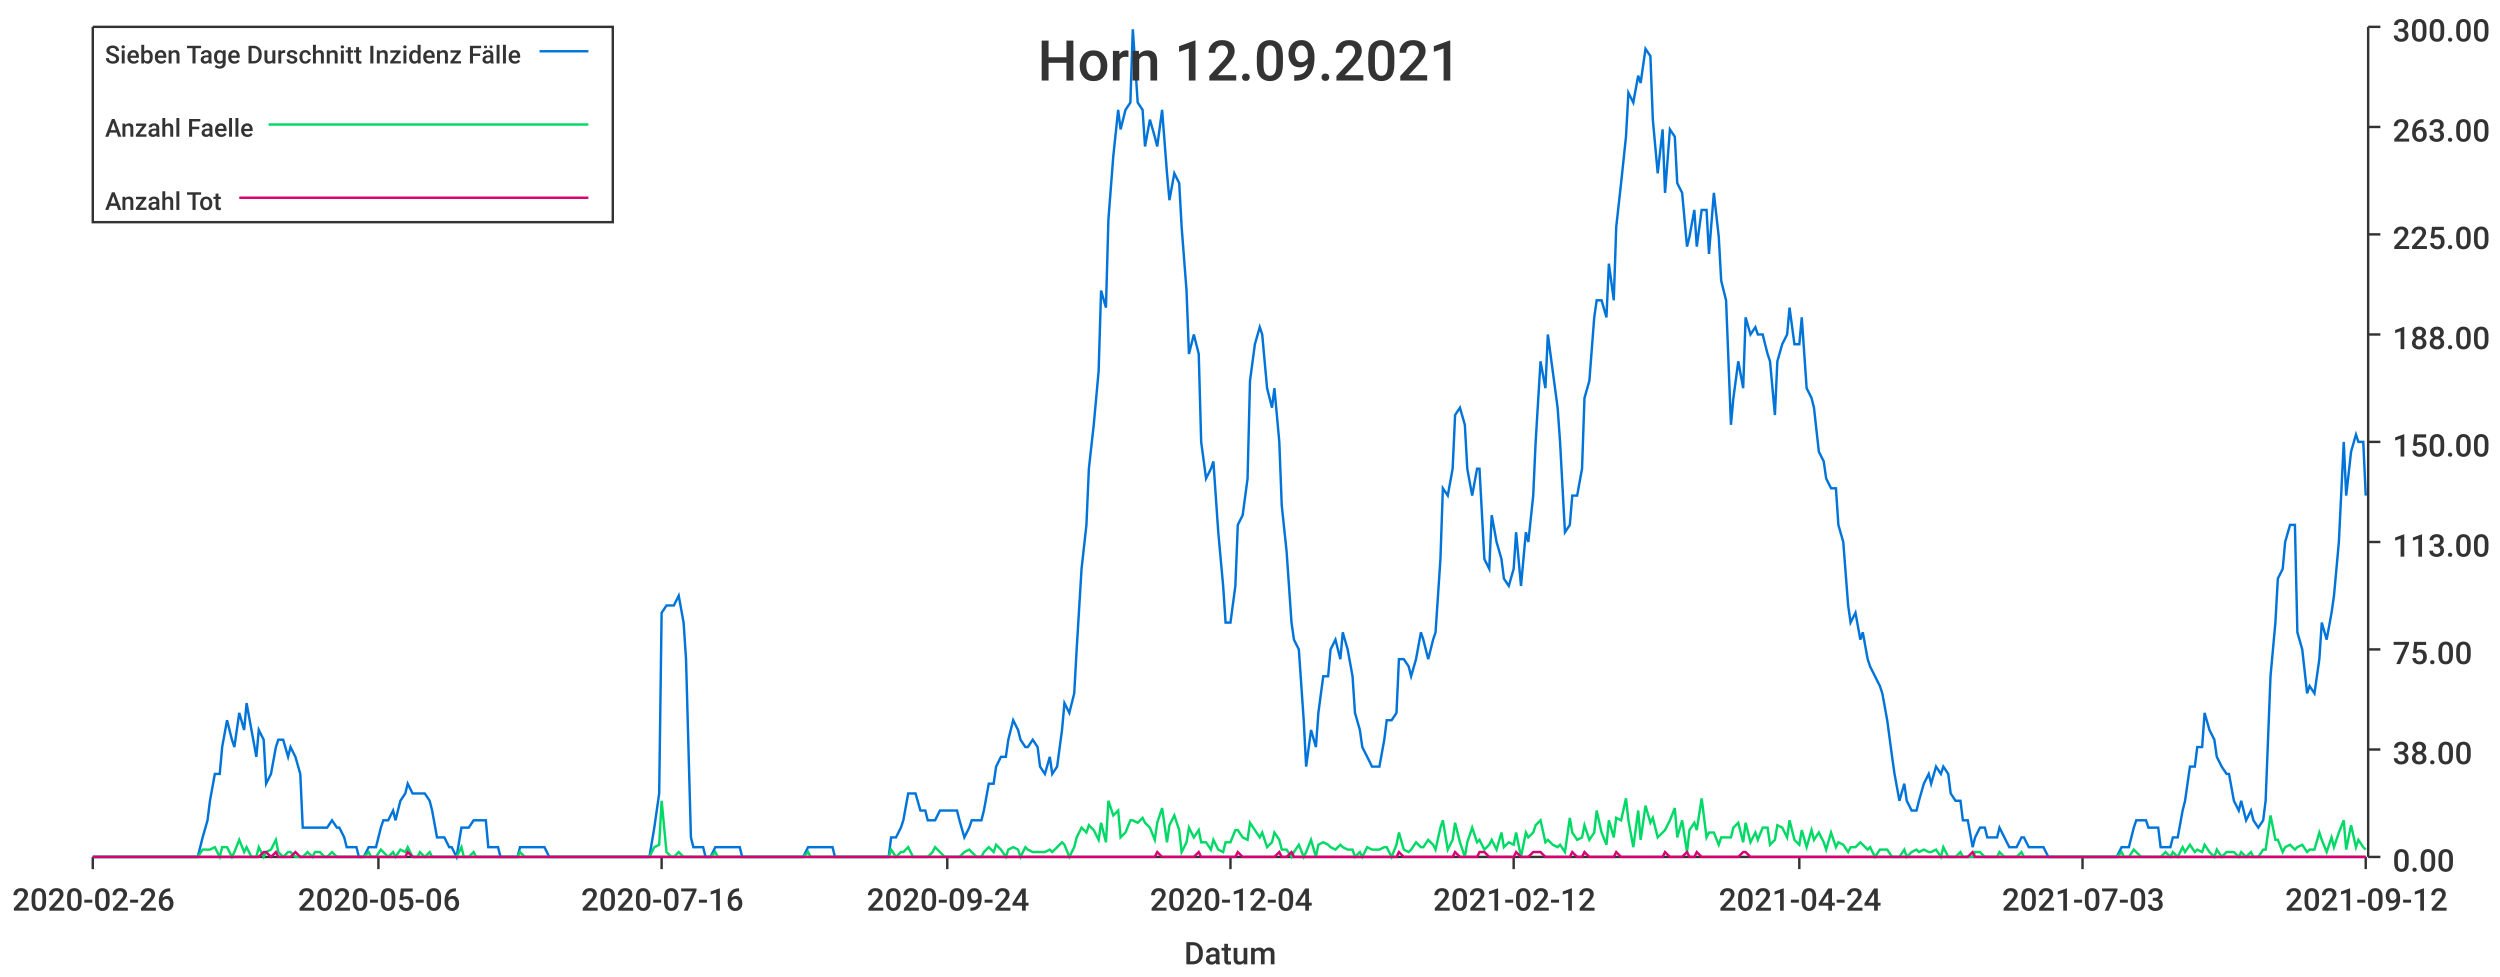
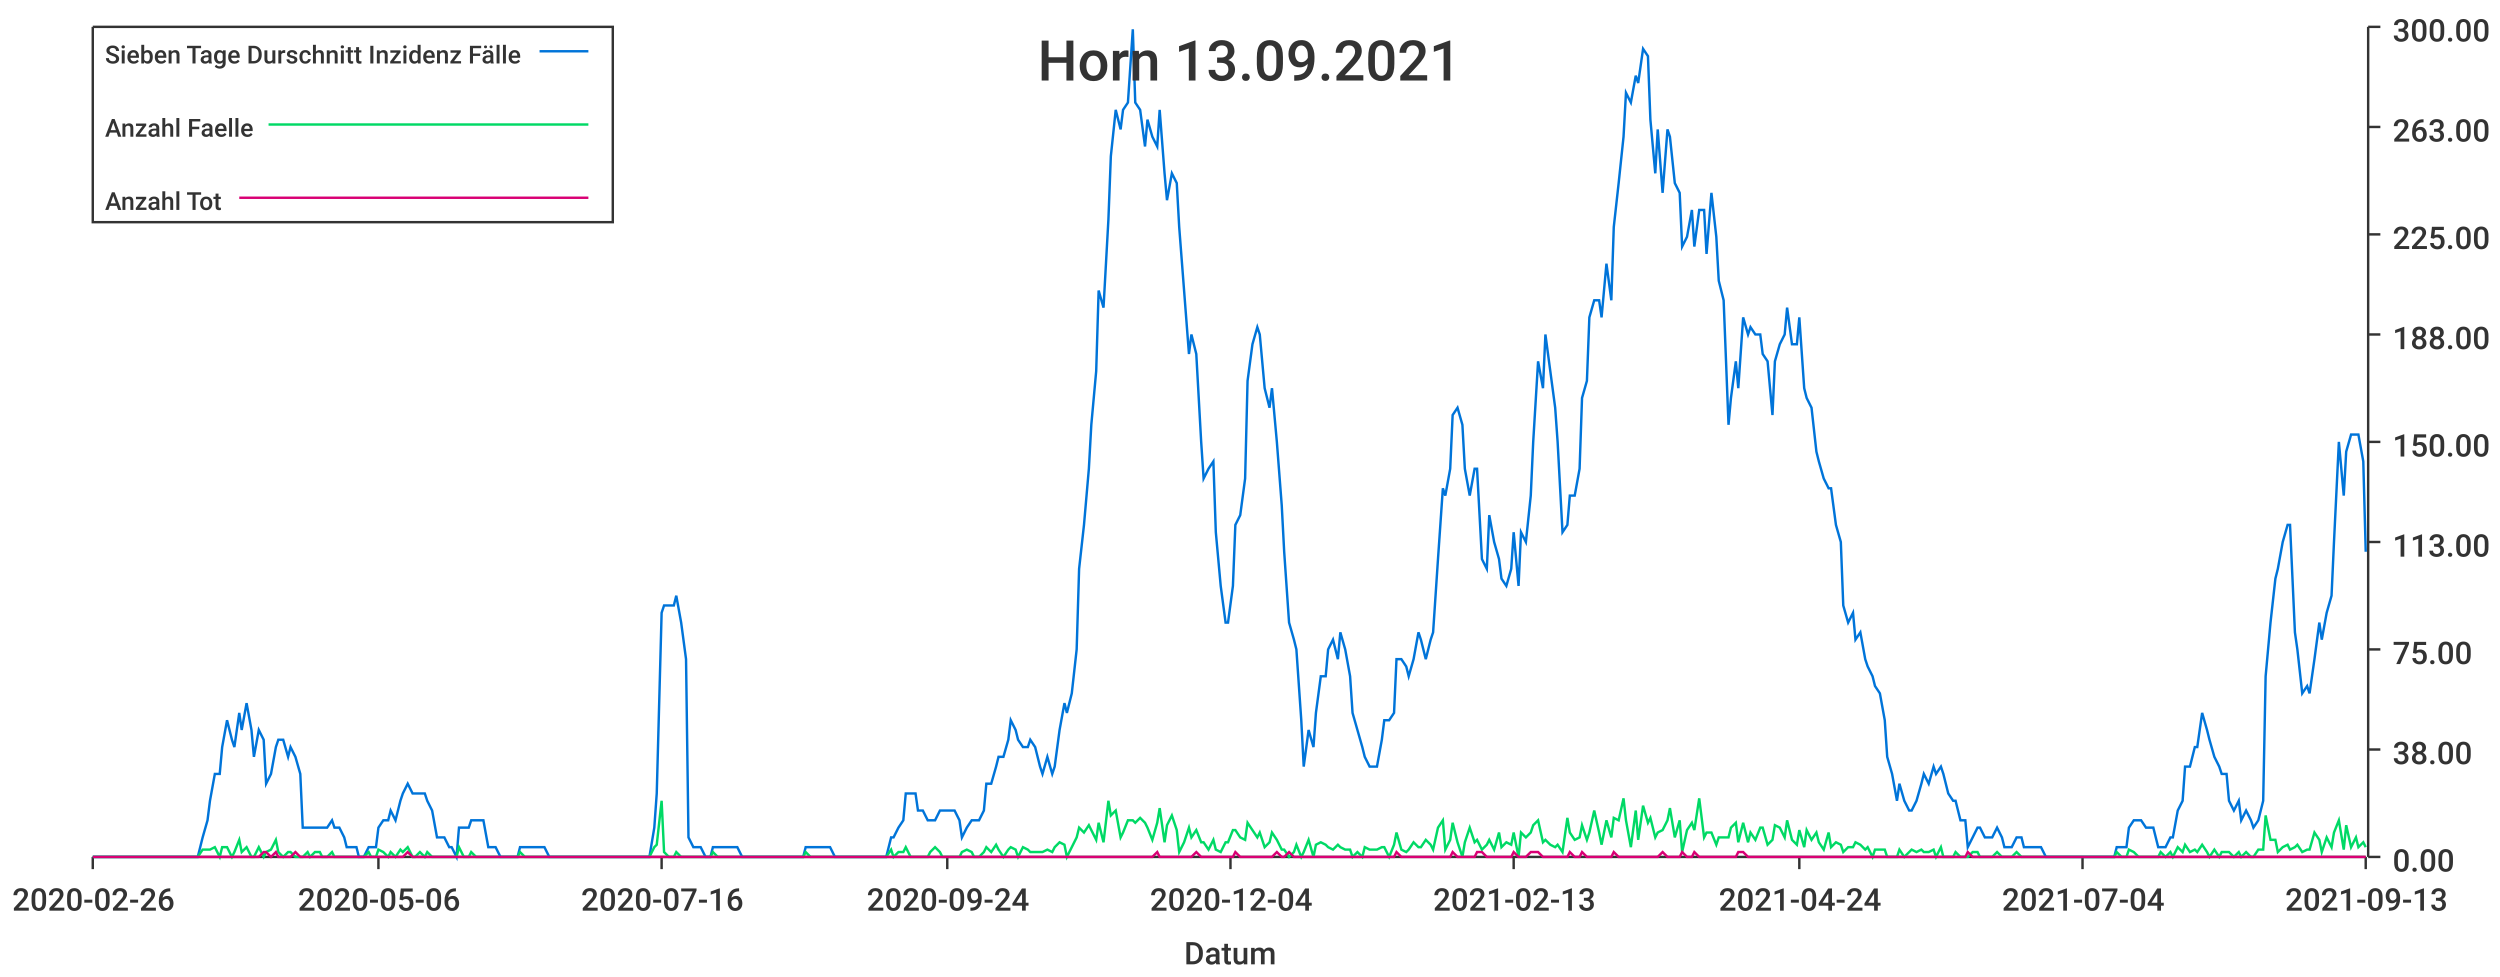
<svg xmlns="http://www.w3.org/2000/svg" width="1024" height="400">\n<path d="M 0 0 L 1024 0 L 1024 400 L 0 400 L 0 0" style="stroke-width:0;stroke:rgba(255,255,255,1.0);fill:rgba(255,255,255,1.0)" />
  <path d="M 38 11 L 969 11 L 969 351 L 38 351 L 38 11" style="stroke-width:0;stroke:rgba(255,255,255,1.0);fill:rgba(255,255,255,1.0)" />
  <path d="M 38 351 L 969 351" style="stroke-width:1;stroke:rgba(51,51,51,1.0);fill:none" />
  <path d="M 38 351 L 38 356" style="stroke-width:1;stroke:rgba(51,51,51,1.0);fill:none" />
  <text x="5" y="373" style="stroke-width:0;stroke:none;fill:rgba(51,51,51,1.0);font-size:12.8px;font-family:'Roboto Medium',sans-serif">2020-02-26</text>
  <path d="M 155 351 L 155 356" style="stroke-width:1;stroke:rgba(51,51,51,1.0);fill:none" />
  <text x="122" y="373" style="stroke-width:0;stroke:none;fill:rgba(51,51,51,1.0);font-size:12.8px;font-family:'Roboto Medium',sans-serif">2020-05-06</text>
  <path d="M 271 351 L 271 356" style="stroke-width:1;stroke:rgba(51,51,51,1.0);fill:none" />
  <text x="238" y="373" style="stroke-width:0;stroke:none;fill:rgba(51,51,51,1.0);font-size:12.8px;font-family:'Roboto Medium',sans-serif">2020-07-16</text>
  <path d="M 388 351 L 388 356" style="stroke-width:1;stroke:rgba(51,51,51,1.0);fill:none" />
  <text x="355" y="373" style="stroke-width:0;stroke:none;fill:rgba(51,51,51,1.0);font-size:12.8px;font-family:'Roboto Medium',sans-serif">2020-09-24</text>
  <path d="M 504 351 L 504 356" style="stroke-width:1;stroke:rgba(51,51,51,1.0);fill:none" />
  <text x="471" y="373" style="stroke-width:0;stroke:none;fill:rgba(51,51,51,1.0);font-size:12.8px;font-family:'Roboto Medium',sans-serif">2020-12-04</text>
  <path d="M 620 351 L 620 356" style="stroke-width:1;stroke:rgba(51,51,51,1.0);fill:none" />
-   <text x="587" y="373" style="stroke-width:0;stroke:none;fill:rgba(51,51,51,1.0);font-size:12.8px;font-family:'Roboto Medium',sans-serif">2021-02-12</text>
+   <text x="587" y="373" style="stroke-width:0;stroke:none;fill:rgba(51,51,51,1.0);font-size:12.8px;font-family:'Roboto Medium',sans-serif">2021-02-13</text>
  <path d="M 737 351 L 737 356" style="stroke-width:1;stroke:rgba(51,51,51,1.0);fill:none" />
  <text x="704" y="373" style="stroke-width:0;stroke:none;fill:rgba(51,51,51,1.0);font-size:12.8px;font-family:'Roboto Medium',sans-serif">2021-04-24</text>
  <path d="M 853 351 L 853 356" style="stroke-width:1;stroke:rgba(51,51,51,1.0);fill:none" />
-   <text x="820" y="373" style="stroke-width:0;stroke:none;fill:rgba(51,51,51,1.0);font-size:12.8px;font-family:'Roboto Medium',sans-serif">2021-07-03</text>
+   <text x="820" y="373" style="stroke-width:0;stroke:none;fill:rgba(51,51,51,1.0);font-size:12.8px;font-family:'Roboto Medium',sans-serif">2021-07-04</text>
  <path d="M 969 351 L 969 356" style="stroke-width:1;stroke:rgba(51,51,51,1.0);fill:none" />
-   <text x="936" y="373" style="stroke-width:0;stroke:none;fill:rgba(51,51,51,1.0);font-size:12.8px;font-family:'Roboto Medium',sans-serif">2021-09-12</text>
+   <text x="936" y="373" style="stroke-width:0;stroke:none;fill:rgba(51,51,51,1.0);font-size:12.8px;font-family:'Roboto Medium',sans-serif">2021-09-13</text>
  <text x="485" y="395" style="stroke-width:0;stroke:none;fill:rgba(51,51,51,1.0);font-size:12.8px;font-family:'Roboto Medium',sans-serif">Datum</text>
  <path d="M 970 351 L 970 11" style="stroke-width:1;stroke:rgba(51,51,51,1.0);fill:none" />
  <path d="M 970 351 L 975 351" style="stroke-width:1;stroke:rgba(51,51,51,1.0);fill:none" />
  <text x="980" y="357" style="stroke-width:0;stroke:none;fill:rgba(51,51,51,1.0);font-size:12.8px;font-family:'Roboto Medium',sans-serif">0.00</text>
  <path d="M 970 307 L 975 307" style="stroke-width:1;stroke:rgba(51,51,51,1.0);fill:none" />
  <text x="980" y="313" style="stroke-width:0;stroke:none;fill:rgba(51,51,51,1.0);font-size:12.8px;font-family:'Roboto Medium',sans-serif">38.00</text>
  <path d="M 970 266 L 975 266" style="stroke-width:1;stroke:rgba(51,51,51,1.0);fill:none" />
  <text x="980" y="272" style="stroke-width:0;stroke:none;fill:rgba(51,51,51,1.0);font-size:12.8px;font-family:'Roboto Medium',sans-serif">75.00</text>
  <path d="M 970 222 L 975 222" style="stroke-width:1;stroke:rgba(51,51,51,1.0);fill:none" />
  <text x="980" y="228" style="stroke-width:0;stroke:none;fill:rgba(51,51,51,1.0);font-size:12.8px;font-family:'Roboto Medium',sans-serif">113.00</text>
  <path d="M 970 181 L 975 181" style="stroke-width:1;stroke:rgba(51,51,51,1.0);fill:none" />
  <text x="980" y="187" style="stroke-width:0;stroke:none;fill:rgba(51,51,51,1.0);font-size:12.8px;font-family:'Roboto Medium',sans-serif">150.00</text>
  <path d="M 970 137 L 975 137" style="stroke-width:1;stroke:rgba(51,51,51,1.0);fill:none" />
  <text x="980" y="143" style="stroke-width:0;stroke:none;fill:rgba(51,51,51,1.0);font-size:12.8px;font-family:'Roboto Medium',sans-serif">188.00</text>
  <path d="M 970 96 L 975 96" style="stroke-width:1;stroke:rgba(51,51,51,1.0);fill:none" />
  <text x="980" y="102" style="stroke-width:0;stroke:none;fill:rgba(51,51,51,1.0);font-size:12.8px;font-family:'Roboto Medium',sans-serif">225.00</text>
  <path d="M 970 52 L 975 52" style="stroke-width:1;stroke:rgba(51,51,51,1.0);fill:none" />
  <text x="980" y="58" style="stroke-width:0;stroke:none;fill:rgba(51,51,51,1.0);font-size:12.8px;font-family:'Roboto Medium',sans-serif">263.00</text>
  <path d="M 970 11 L 975 11" style="stroke-width:1;stroke:rgba(51,51,51,1.0);fill:none" />
  <text x="980" y="17" style="stroke-width:0;stroke:none;fill:rgba(51,51,51,1.0);font-size:12.8px;font-family:'Roboto Medium',sans-serif">300.00</text>
-   <path d="M 38 351 L 40 351 L 42 351 L 43 351 L 45 351 L 47 351 L 48 351 L 50 351 L 52 351 L 53 351 L 55 351 L 57 351 L 58 351 L 60 351 L 62 351 L 63 351 L 65 351 L 67 351 L 68 351 L 70 351 L 72 351 L 73 351 L 75 351 L 76 351 L 78 351 L 80 351 L 81 351 L 83 343 L 85 336 L 86 328 L 88 317 L 90 317 L 91 306 L 93 295 L 95 303 L 96 306 L 98 292 L 100 299 L 101 288 L 103 299 L 105 310 L 106 299 L 108 303 L 109 321 L 111 317 L 113 306 L 114 303 L 116 303 L 118 310 L 119 306 L 121 310 L 123 317 L 124 339 L 126 339 L 128 339 L 129 339 L 131 339 L 133 339 L 134 339 L 136 336 L 138 339 L 139 339 L 141 343 L 142 347 L 144 347 L 146 347 L 147 351 L 149 351 L 151 347 L 152 347 L 154 347 L 156 339 L 157 336 L 159 336 L 161 332 L 162 336 L 164 328 L 166 325 L 167 321 L 169 325 L 171 325 L 172 325 L 174 325 L 176 328 L 177 332 L 179 343 L 180 343 L 182 343 L 184 347 L 185 347 L 187 351 L 189 339 L 190 339 L 192 339 L 194 336 L 195 336 L 197 336 L 199 336 L 200 347 L 202 347 L 204 347 L 205 351 L 207 351 L 209 351 L 210 351 L 212 351 L 213 347 L 215 347 L 217 347 L 218 347 L 220 347 L 222 347 L 223 347 L 225 351 L 227 351 L 228 351 L 230 351 L 232 351 L 233 351 L 235 351 L 237 351 L 238 351 L 240 351 L 242 351 L 243 351 L 245 351 L 246 351 L 248 351 L 250 351 L 251 351 L 253 351 L 255 351 L 256 351 L 258 351 L 260 351 L 261 351 L 263 351 L 265 351 L 266 351 L 268 339 L 270 325 L 271 251 L 273 248 L 275 248 L 276 248 L 278 244 L 280 255 L 281 270 L 283 343 L 284 347 L 286 347 L 288 347 L 289 351 L 291 351 L 293 347 L 294 347 L 296 347 L 298 347 L 299 347 L 301 347 L 303 347 L 304 351 L 306 351 L 308 351 L 309 351 L 311 351 L 313 351 L 314 351 L 316 351 L 317 351 L 319 351 L 321 351 L 322 351 L 324 351 L 326 351 L 327 351 L 329 351 L 331 347 L 332 347 L 334 347 L 336 347 L 337 347 L 339 347 L 341 347 L 342 351 L 344 351 L 346 351 L 347 351 L 349 351 L 350 351 L 352 351 L 354 351 L 355 351 L 357 351 L 359 351 L 360 351 L 362 351 L 364 351 L 365 343 L 367 343 L 369 339 L 370 336 L 372 325 L 374 325 L 375 325 L 377 332 L 379 332 L 380 336 L 382 336 L 383 336 L 385 332 L 387 332 L 388 332 L 390 332 L 392 332 L 393 336 L 395 343 L 397 339 L 398 336 L 400 336 L 402 336 L 403 332 L 405 321 L 407 321 L 408 314 L 410 310 L 412 310 L 413 303 L 415 295 L 417 299 L 418 303 L 420 306 L 421 306 L 423 303 L 425 306 L 426 314 L 428 317 L 430 310 L 431 317 L 433 314 L 435 299 L 436 288 L 438 292 L 440 284 L 441 266 L 443 233 L 445 215 L 446 192 L 448 174 L 450 152 L 451 119 L 453 126 L 454 90 L 456 64 L 458 45 L 459 53 L 461 45 L 463 42 L 464 12 L 466 42 L 468 45 L 469 60 L 471 49 L 473 56 L 474 60 L 476 45 L 478 71 L 479 82 L 481 71 L 483 75 L 484 93 L 486 119 L 487 145 L 489 137 L 491 145 L 492 181 L 494 196 L 496 192 L 497 189 L 499 218 L 501 240 L 502 255 L 504 255 L 506 240 L 507 215 L 509 211 L 511 196 L 512 156 L 514 141 L 516 134 L 517 137 L 519 159 L 521 167 L 522 159 L 524 181 L 525 207 L 527 226 L 529 255 L 530 262 L 532 266 L 534 295 L 535 314 L 537 299 L 539 306 L 540 292 L 542 277 L 544 277 L 545 266 L 547 262 L 549 270 L 550 259 L 552 266 L 554 277 L 555 292 L 557 299 L 558 306 L 560 310 L 562 314 L 563 314 L 565 314 L 567 303 L 568 295 L 570 295 L 572 292 L 573 270 L 575 270 L 577 273 L 578 277 L 580 270 L 582 259 L 583 262 L 585 270 L 587 262 L 588 259 L 590 229 L 591 200 L 593 203 L 595 192 L 596 170 L 598 167 L 600 174 L 601 192 L 603 203 L 605 192 L 606 192 L 608 229 L 610 233 L 611 211 L 613 222 L 615 229 L 616 237 L 618 240 L 620 233 L 621 218 L 623 240 L 625 218 L 626 222 L 628 203 L 629 181 L 631 148 L 633 159 L 634 137 L 636 152 L 638 167 L 639 181 L 641 218 L 643 215 L 644 203 L 646 203 L 648 192 L 649 163 L 651 156 L 653 130 L 654 123 L 656 123 L 658 130 L 659 108 L 661 123 L 662 93 L 664 75 L 666 56 L 667 38 L 669 42 L 671 31 L 672 34 L 674 20 L 676 23 L 677 49 L 679 71 L 681 53 L 682 79 L 684 53 L 686 56 L 687 75 L 689 79 L 691 101 L 692 97 L 694 86 L 695 101 L 697 86 L 699 86 L 700 104 L 702 79 L 704 97 L 705 115 L 707 123 L 709 174 L 710 163 L 712 148 L 714 159 L 715 130 L 717 137 L 719 134 L 720 137 L 722 137 L 724 145 L 725 148 L 727 170 L 728 148 L 730 141 L 732 137 L 733 126 L 735 141 L 737 141 L 738 130 L 740 159 L 742 163 L 743 167 L 745 185 L 747 189 L 748 196 L 750 200 L 752 200 L 753 215 L 755 222 L 757 248 L 758 255 L 760 251 L 762 262 L 763 259 L 765 270 L 766 273 L 768 277 L 770 281 L 771 284 L 773 295 L 775 310 L 776 317 L 778 328 L 780 321 L 781 328 L 783 332 L 785 332 L 786 328 L 788 321 L 790 317 L 791 321 L 793 314 L 795 317 L 796 314 L 798 317 L 799 325 L 801 328 L 803 328 L 804 336 L 806 336 L 808 347 L 809 343 L 811 339 L 813 339 L 814 343 L 816 343 L 818 343 L 819 339 L 821 343 L 823 347 L 824 347 L 826 347 L 828 343 L 829 343 L 831 347 L 832 347 L 834 347 L 836 347 L 837 347 L 839 351 L 841 351 L 842 351 L 844 351 L 846 351 L 847 351 L 849 351 L 851 351 L 852 351 L 854 351 L 856 351 L 857 351 L 859 351 L 861 351 L 862 351 L 864 351 L 866 351 L 867 351 L 869 347 L 870 347 L 872 347 L 874 339 L 875 336 L 877 336 L 879 336 L 880 339 L 882 339 L 884 339 L 885 347 L 887 347 L 889 347 L 890 343 L 892 343 L 894 332 L 895 328 L 897 314 L 899 314 L 900 306 L 902 306 L 903 292 L 905 299 L 907 303 L 908 310 L 910 314 L 912 317 L 913 317 L 915 328 L 917 332 L 918 328 L 920 336 L 922 332 L 923 336 L 925 339 L 927 336 L 928 328 L 930 277 L 932 255 L 933 237 L 935 233 L 936 222 L 938 215 L 940 215 L 941 259 L 943 266 L 945 284 L 946 281 L 948 284 L 950 270 L 951 255 L 953 262 L 955 251 L 956 244 L 958 222 L 960 181 L 961 203 L 963 185 L 965 178 L 966 181 L 968 181 L 969 203" style="stroke-width:1;stroke:rgba(0,116,217,1.0);fill:none" />
-   <path d="M 38 351 L 40 351 L 42 351 L 43 351 L 45 351 L 47 351 L 48 351 L 50 351 L 52 351 L 53 351 L 55 351 L 57 351 L 58 351 L 60 351 L 62 351 L 63 351 L 65 351 L 67 351 L 68 351 L 70 351 L 72 351 L 73 351 L 75 351 L 76 351 L 78 351 L 80 351 L 81 351 L 83 348 L 85 348 L 86 348 L 88 347 L 90 351 L 91 347 L 93 347 L 95 351 L 96 349 L 98 344 L 100 349 L 101 347 L 103 351 L 105 351 L 106 347 L 108 351 L 109 349 L 111 348 L 113 344 L 114 349 L 116 351 L 118 349 L 119 349 L 121 351 L 123 351 L 124 351 L 126 349 L 128 351 L 129 349 L 131 349 L 133 351 L 134 351 L 136 349 L 138 351 L 139 351 L 141 351 L 142 351 L 144 351 L 146 351 L 147 351 L 149 351 L 151 349 L 152 351 L 154 351 L 156 348 L 157 349 L 159 351 L 161 349 L 162 351 L 164 348 L 166 349 L 167 347 L 169 351 L 171 351 L 172 349 L 174 351 L 176 349 L 177 351 L 179 351 L 180 351 L 182 351 L 184 351 L 185 351 L 187 351 L 189 347 L 190 351 L 192 351 L 194 349 L 195 351 L 197 351 L 199 351 L 200 351 L 202 351 L 204 351 L 205 351 L 207 351 L 209 351 L 210 351 L 212 351 L 213 349 L 215 351 L 217 351 L 218 351 L 220 351 L 222 351 L 223 351 L 225 351 L 227 351 L 228 351 L 230 351 L 232 351 L 233 351 L 235 351 L 237 351 L 238 351 L 240 351 L 242 351 L 243 351 L 245 351 L 246 351 L 248 351 L 250 351 L 251 351 L 253 351 L 255 351 L 256 351 L 258 351 L 260 351 L 261 351 L 263 351 L 265 351 L 266 351 L 268 347 L 270 346 L 271 328 L 273 349 L 275 351 L 276 351 L 278 349 L 280 351 L 281 351 L 283 351 L 284 351 L 286 351 L 288 351 L 289 351 L 291 351 L 293 349 L 294 351 L 296 351 L 298 351 L 299 351 L 301 351 L 303 351 L 304 351 L 306 351 L 308 351 L 309 351 L 311 351 L 313 351 L 314 351 L 316 351 L 317 351 L 319 351 L 321 351 L 322 351 L 324 351 L 326 351 L 327 351 L 329 351 L 331 349 L 332 351 L 334 351 L 336 351 L 337 351 L 339 351 L 341 351 L 342 351 L 344 351 L 346 351 L 347 351 L 349 351 L 350 351 L 352 351 L 354 351 L 355 351 L 357 351 L 359 351 L 360 351 L 362 351 L 364 351 L 365 348 L 367 351 L 369 349 L 370 349 L 372 347 L 374 351 L 375 351 L 377 351 L 379 351 L 380 351 L 382 349 L 383 347 L 385 349 L 387 351 L 388 351 L 390 351 L 392 351 L 393 351 L 395 349 L 397 348 L 398 349 L 400 351 L 402 351 L 403 349 L 405 347 L 407 349 L 408 346 L 410 348 L 412 351 L 413 348 L 415 347 L 417 348 L 418 351 L 420 347 L 421 348 L 423 349 L 425 349 L 426 349 L 428 349 L 430 348 L 431 349 L 433 347 L 435 345 L 436 346 L 438 351 L 440 347 L 441 343 L 443 339 L 445 341 L 446 338 L 448 340 L 450 344 L 451 337 L 453 345 L 454 328 L 456 334 L 458 332 L 459 343 L 461 341 L 463 336 L 464 336 L 466 337 L 468 335 L 469 337 L 471 339 L 473 344 L 474 337 L 476 331 L 478 345 L 479 338 L 481 334 L 483 340 L 484 349 L 486 345 L 487 339 L 489 343 L 491 340 L 492 345 L 494 345 L 496 348 L 497 344 L 499 348 L 501 349 L 502 345 L 504 345 L 506 340 L 507 340 L 509 343 L 511 344 L 512 337 L 514 340 L 516 343 L 517 341 L 519 347 L 521 345 L 522 341 L 524 344 L 525 348 L 527 348 L 529 351 L 530 349 L 532 346 L 534 351 L 535 349 L 537 344 L 539 351 L 540 346 L 542 345 L 544 346 L 545 347 L 547 348 L 549 346 L 550 347 L 552 348 L 554 348 L 555 351 L 557 349 L 558 351 L 560 347 L 562 348 L 563 348 L 565 348 L 567 347 L 568 347 L 570 351 L 572 346 L 573 341 L 575 348 L 577 349 L 578 348 L 580 345 L 582 347 L 583 347 L 585 344 L 587 346 L 588 348 L 590 339 L 591 336 L 593 348 L 595 344 L 596 337 L 598 345 L 600 351 L 601 345 L 603 339 L 605 345 L 606 344 L 608 348 L 610 346 L 611 344 L 613 348 L 615 341 L 616 347 L 618 345 L 620 346 L 621 341 L 623 351 L 625 341 L 626 343 L 628 341 L 629 338 L 631 336 L 633 345 L 634 344 L 636 346 L 638 347 L 639 346 L 641 349 L 643 335 L 644 341 L 646 344 L 648 343 L 649 338 L 651 344 L 653 341 L 654 332 L 656 341 L 658 346 L 659 336 L 661 343 L 662 335 L 664 336 L 666 327 L 667 336 L 669 347 L 671 332 L 672 344 L 674 330 L 676 337 L 677 335 L 679 343 L 681 341 L 682 340 L 684 336 L 686 331 L 687 343 L 689 336 L 691 349 L 692 340 L 694 337 L 695 340 L 697 327 L 699 343 L 700 341 L 702 341 L 704 346 L 705 343 L 707 343 L 709 343 L 710 339 L 712 337 L 714 345 L 715 337 L 717 345 L 719 341 L 720 344 L 722 339 L 724 339 L 725 346 L 727 344 L 728 338 L 730 339 L 732 343 L 733 336 L 735 344 L 737 346 L 738 340 L 740 347 L 742 340 L 743 344 L 745 341 L 747 345 L 748 348 L 750 341 L 752 347 L 753 345 L 755 346 L 757 349 L 758 347 L 760 347 L 762 345 L 763 346 L 765 348 L 766 347 L 768 351 L 770 348 L 771 348 L 773 348 L 775 351 L 776 351 L 778 351 L 780 348 L 781 351 L 783 349 L 785 348 L 786 349 L 788 348 L 790 349 L 791 349 L 793 348 L 795 351 L 796 347 L 798 351 L 799 351 L 801 351 L 803 349 L 804 351 L 806 351 L 808 351 L 809 349 L 811 349 L 813 351 L 814 351 L 816 351 L 818 351 L 819 349 L 821 351 L 823 351 L 824 351 L 826 351 L 828 349 L 829 351 L 831 351 L 832 351 L 834 351 L 836 351 L 837 351 L 839 351 L 841 351 L 842 351 L 844 351 L 846 351 L 847 351 L 849 351 L 851 351 L 852 351 L 854 351 L 856 351 L 857 351 L 859 351 L 861 351 L 862 351 L 864 351 L 866 351 L 867 351 L 869 349 L 870 351 L 872 351 L 874 348 L 875 349 L 877 351 L 879 351 L 880 351 L 882 351 L 884 351 L 885 351 L 887 349 L 889 351 L 890 349 L 892 351 L 894 347 L 895 349 L 897 346 L 899 349 L 900 348 L 902 349 L 903 346 L 905 349 L 907 351 L 908 348 L 910 351 L 912 349 L 913 349 L 915 349 L 917 351 L 918 349 L 920 351 L 922 349 L 923 351 L 925 351 L 927 348 L 928 348 L 930 334 L 932 344 L 933 344 L 935 349 L 936 347 L 938 346 L 940 348 L 941 347 L 943 346 L 945 349 L 946 348 L 948 348 L 950 341 L 951 344 L 953 349 L 955 343 L 956 347 L 958 341 L 960 336 L 961 348 L 963 338 L 965 347 L 966 344 L 968 347 L 969 348" style="stroke-width:1;stroke:rgba(0,217,101,1.0);fill:none" />
-   <path d="M 38 351 L 40 351 L 42 351 L 43 351 L 45 351 L 47 351 L 48 351 L 50 351 L 52 351 L 53 351 L 55 351 L 57 351 L 58 351 L 60 351 L 62 351 L 63 351 L 65 351 L 67 351 L 68 351 L 70 351 L 72 351 L 73 351 L 75 351 L 76 351 L 78 351 L 80 351 L 81 351 L 83 351 L 85 351 L 86 351 L 88 351 L 90 351 L 91 351 L 93 351 L 95 351 L 96 351 L 98 351 L 100 351 L 101 351 L 103 351 L 105 351 L 106 351 L 108 349 L 109 349 L 111 351 L 113 349 L 114 351 L 116 351 L 118 351 L 119 351 L 121 349 L 123 351 L 124 351 L 126 351 L 128 351 L 129 351 L 131 351 L 133 351 L 134 351 L 136 351 L 138 351 L 139 351 L 141 351 L 142 351 L 144 351 L 146 351 L 147 351 L 149 351 L 151 351 L 152 351 L 154 351 L 156 351 L 157 351 L 159 351 L 161 351 L 162 351 L 164 351 L 166 351 L 167 349 L 169 351 L 171 351 L 172 351 L 174 351 L 176 351 L 177 351 L 179 351 L 180 351 L 182 351 L 184 351 L 185 351 L 187 351 L 189 351 L 190 351 L 192 351 L 194 351 L 195 351 L 197 351 L 199 351 L 200 351 L 202 351 L 204 351 L 205 351 L 207 351 L 209 351 L 210 351 L 212 351 L 213 351 L 215 351 L 217 351 L 218 351 L 220 351 L 222 351 L 223 351 L 225 351 L 227 351 L 228 351 L 230 351 L 232 351 L 233 351 L 235 351 L 237 351 L 238 351 L 240 351 L 242 351 L 243 351 L 245 351 L 246 351 L 248 351 L 250 351 L 251 351 L 253 351 L 255 351 L 256 351 L 258 351 L 260 351 L 261 351 L 263 351 L 265 351 L 266 351 L 268 351 L 270 351 L 271 351 L 273 351 L 275 351 L 276 351 L 278 351 L 280 351 L 281 351 L 283 351 L 284 351 L 286 351 L 288 351 L 289 351 L 291 351 L 293 351 L 294 351 L 296 351 L 298 351 L 299 351 L 301 351 L 303 351 L 304 351 L 306 351 L 308 351 L 309 351 L 311 351 L 313 351 L 314 351 L 316 351 L 317 351 L 319 351 L 321 351 L 322 351 L 324 351 L 326 351 L 327 351 L 329 351 L 331 351 L 332 351 L 334 351 L 336 351 L 337 351 L 339 351 L 341 351 L 342 351 L 344 351 L 346 351 L 347 351 L 349 351 L 350 351 L 352 351 L 354 351 L 355 351 L 357 351 L 359 351 L 360 351 L 362 351 L 364 351 L 365 351 L 367 351 L 369 351 L 370 351 L 372 351 L 374 351 L 375 351 L 377 351 L 379 351 L 380 351 L 382 351 L 383 351 L 385 351 L 387 351 L 388 351 L 390 351 L 392 351 L 393 351 L 395 351 L 397 351 L 398 351 L 400 351 L 402 351 L 403 351 L 405 351 L 407 351 L 408 351 L 410 351 L 412 351 L 413 351 L 415 351 L 417 351 L 418 351 L 420 351 L 421 351 L 423 351 L 425 351 L 426 351 L 428 351 L 430 351 L 431 351 L 433 351 L 435 351 L 436 351 L 438 351 L 440 351 L 441 351 L 443 351 L 445 351 L 446 351 L 448 351 L 450 351 L 451 351 L 453 351 L 454 351 L 456 351 L 458 351 L 459 351 L 461 351 L 463 351 L 464 351 L 466 351 L 468 351 L 469 351 L 471 351 L 473 351 L 474 349 L 476 351 L 478 351 L 479 351 L 481 351 L 483 351 L 484 351 L 486 351 L 487 351 L 489 351 L 491 349 L 492 351 L 494 351 L 496 351 L 497 351 L 499 351 L 501 351 L 502 351 L 504 351 L 506 351 L 507 349 L 509 351 L 511 351 L 512 351 L 514 351 L 516 351 L 517 351 L 519 351 L 521 351 L 522 351 L 524 349 L 525 351 L 527 351 L 529 349 L 530 351 L 532 351 L 534 351 L 535 351 L 537 351 L 539 351 L 540 351 L 542 351 L 544 351 L 545 351 L 547 351 L 549 351 L 550 351 L 552 351 L 554 351 L 555 351 L 557 351 L 558 351 L 560 351 L 562 351 L 563 351 L 565 351 L 567 351 L 568 351 L 570 351 L 572 351 L 573 349 L 575 351 L 577 351 L 578 351 L 580 351 L 582 351 L 583 351 L 585 351 L 587 351 L 588 351 L 590 351 L 591 351 L 593 351 L 595 351 L 596 349 L 598 351 L 600 351 L 601 351 L 603 351 L 605 351 L 606 349 L 608 349 L 610 351 L 611 351 L 613 351 L 615 351 L 616 351 L 618 351 L 620 351 L 621 349 L 623 351 L 625 351 L 626 351 L 628 349 L 629 349 L 631 349 L 633 351 L 634 351 L 636 351 L 638 351 L 639 351 L 641 351 L 643 351 L 644 349 L 646 351 L 648 351 L 649 349 L 651 351 L 653 351 L 654 351 L 656 351 L 658 351 L 659 351 L 661 351 L 662 349 L 664 351 L 666 351 L 667 351 L 669 351 L 671 351 L 672 351 L 674 351 L 676 351 L 677 351 L 679 351 L 681 351 L 682 349 L 684 351 L 686 351 L 687 351 L 689 351 L 691 349 L 692 351 L 694 351 L 695 349 L 697 351 L 699 351 L 700 351 L 702 351 L 704 351 L 705 351 L 707 351 L 709 351 L 710 351 L 712 351 L 714 349 L 715 349 L 717 351 L 719 351 L 720 351 L 722 351 L 724 351 L 725 351 L 727 351 L 728 351 L 730 351 L 732 351 L 733 351 L 735 351 L 737 351 L 738 351 L 740 351 L 742 351 L 743 351 L 745 351 L 747 351 L 748 351 L 750 351 L 752 351 L 753 351 L 755 351 L 757 351 L 758 351 L 760 351 L 762 351 L 763 351 L 765 351 L 766 351 L 768 351 L 770 351 L 771 351 L 773 351 L 775 351 L 776 351 L 778 351 L 780 351 L 781 351 L 783 351 L 785 351 L 786 351 L 788 351 L 790 351 L 791 351 L 793 351 L 795 351 L 796 351 L 798 351 L 799 351 L 801 351 L 803 351 L 804 351 L 806 351 L 808 349 L 809 351 L 811 351 L 813 351 L 814 351 L 816 351 L 818 351 L 819 351 L 821 351 L 823 351 L 824 351 L 826 351 L 828 351 L 829 351 L 831 351 L 832 351 L 834 351 L 836 351 L 837 351 L 839 351 L 841 351 L 842 351 L 844 351 L 846 351 L 847 351 L 849 351 L 851 351 L 852 351 L 854 351 L 856 351 L 857 351 L 859 351 L 861 351 L 862 351 L 864 351 L 866 351 L 867 351 L 869 351 L 870 351 L 872 351 L 874 351 L 875 351 L 877 351 L 879 351 L 880 351 L 882 351 L 884 351 L 885 351 L 887 351 L 889 351 L 890 351 L 892 351 L 894 351 L 895 351 L 897 351 L 899 351 L 900 351 L 902 351 L 903 351 L 905 351 L 907 351 L 908 351 L 910 351 L 912 351 L 913 351 L 915 351 L 917 351 L 918 351 L 920 351 L 922 351 L 923 351 L 925 351 L 927 351 L 928 351 L 930 351 L 932 351 L 933 351 L 935 351 L 936 351 L 938 351 L 940 351 L 941 351 L 943 351 L 945 351 L 946 351 L 948 351 L 950 351 L 951 351 L 953 351 L 955 351 L 956 351 L 958 351 L 960 351 L 961 351 L 963 351 L 965 351 L 966 351 L 968 351 L 969 351" style="stroke-width:1;stroke:rgba(217,0,116,1.0);fill:none" />
-   <text x="425" y="33" style="stroke-width:0;stroke:none;fill:rgba(51,51,51,1.0);font-size:23.0px;font-family:'Roboto Medium',sans-serif">Horn 12.09.2021</text>
+   <path d="M 38 351 L 40 351 L 42 351 L 43 351 L 45 351 L 47 351 L 48 351 L 50 351 L 52 351 L 53 351 L 55 351 L 57 351 L 58 351 L 60 351 L 62 351 L 63 351 L 65 351 L 67 351 L 68 351 L 70 351 L 71 351 L 73 351 L 75 351 L 76 351 L 78 351 L 80 351 L 81 351 L 83 343 L 85 336 L 86 328 L 88 317 L 90 317 L 91 306 L 93 295 L 95 303 L 96 306 L 98 292 L 99 299 L 101 288 L 103 299 L 104 310 L 106 299 L 108 303 L 109 321 L 111 317 L 113 306 L 114 303 L 116 303 L 118 310 L 119 306 L 121 310 L 123 317 L 124 339 L 126 339 L 127 339 L 129 339 L 131 339 L 132 339 L 134 339 L 136 336 L 137 339 L 139 339 L 141 343 L 142 347 L 144 347 L 146 347 L 147 351 L 149 351 L 151 347 L 152 347 L 154 347 L 155 339 L 157 336 L 159 336 L 160 332 L 162 336 L 164 328 L 165 325 L 167 321 L 169 325 L 170 325 L 172 325 L 174 325 L 175 328 L 177 332 L 179 343 L 180 343 L 182 343 L 184 347 L 185 347 L 187 351 L 188 339 L 190 339 L 192 339 L 193 336 L 195 336 L 197 336 L 198 336 L 200 347 L 202 347 L 203 347 L 205 351 L 207 351 L 208 351 L 210 351 L 212 351 L 213 347 L 215 347 L 216 347 L 218 347 L 220 347 L 221 347 L 223 347 L 225 351 L 226 351 L 228 351 L 230 351 L 231 351 L 233 351 L 235 351 L 236 351 L 238 351 L 240 351 L 241 351 L 243 351 L 244 351 L 246 351 L 248 351 L 249 351 L 251 351 L 253 351 L 254 351 L 256 351 L 258 351 L 259 351 L 261 351 L 263 351 L 264 351 L 266 351 L 268 339 L 269 325 L 271 251 L 272 248 L 274 248 L 276 248 L 277 244 L 279 255 L 281 270 L 282 343 L 284 347 L 286 347 L 287 347 L 289 351 L 291 351 L 292 347 L 294 347 L 296 347 L 297 347 L 299 347 L 300 347 L 302 347 L 304 351 L 305 351 L 307 351 L 309 351 L 310 351 L 312 351 L 314 351 L 315 351 L 317 351 L 319 351 L 320 351 L 322 351 L 324 351 L 325 351 L 327 351 L 329 351 L 330 347 L 332 347 L 333 347 L 335 347 L 337 347 L 338 347 L 340 347 L 342 351 L 343 351 L 345 351 L 347 351 L 348 351 L 350 351 L 352 351 L 353 351 L 355 351 L 357 351 L 358 351 L 360 351 L 361 351 L 363 351 L 365 343 L 366 343 L 368 339 L 370 336 L 371 325 L 373 325 L 375 325 L 376 332 L 378 332 L 380 336 L 381 336 L 383 336 L 385 332 L 386 332 L 388 332 L 389 332 L 391 332 L 393 336 L 394 343 L 396 339 L 398 336 L 399 336 L 401 336 L 403 332 L 404 321 L 406 321 L 408 314 L 409 310 L 411 310 L 413 303 L 414 295 L 416 299 L 417 303 L 419 306 L 421 306 L 422 303 L 424 306 L 426 314 L 427 317 L 429 310 L 431 317 L 432 314 L 434 299 L 436 288 L 437 292 L 439 284 L 441 266 L 442 233 L 444 215 L 446 192 L 447 174 L 449 152 L 450 119 L 452 126 L 454 90 L 455 64 L 457 45 L 459 53 L 460 45 L 462 42 L 464 12 L 465 42 L 467 45 L 469 60 L 470 49 L 472 56 L 474 60 L 475 45 L 477 71 L 478 82 L 480 71 L 482 75 L 483 93 L 485 119 L 487 145 L 488 137 L 490 145 L 492 181 L 493 196 L 495 192 L 497 189 L 498 218 L 500 240 L 502 255 L 503 255 L 505 240 L 506 215 L 508 211 L 510 196 L 511 156 L 513 141 L 515 134 L 516 137 L 518 159 L 520 167 L 521 159 L 523 181 L 525 207 L 526 226 L 528 255 L 530 262 L 531 266 L 533 295 L 534 314 L 536 299 L 538 306 L 539 292 L 541 277 L 543 277 L 544 266 L 546 262 L 548 270 L 549 259 L 551 266 L 553 277 L 554 292 L 556 299 L 558 306 L 559 310 L 561 314 L 562 314 L 564 314 L 566 303 L 567 295 L 569 295 L 571 292 L 572 270 L 574 270 L 576 273 L 577 277 L 579 270 L 581 259 L 582 262 L 584 270 L 586 262 L 587 259 L 589 229 L 591 200 L 592 203 L 594 192 L 595 170 L 597 167 L 599 174 L 600 192 L 602 203 L 604 192 L 605 192 L 607 229 L 609 233 L 610 211 L 612 222 L 614 229 L 615 237 L 617 240 L 619 233 L 620 218 L 622 240 L 623 218 L 625 222 L 627 203 L 628 181 L 630 148 L 632 159 L 633 137 L 635 152 L 637 167 L 638 181 L 640 218 L 642 215 L 643 203 L 645 203 L 647 192 L 648 163 L 650 156 L 651 130 L 653 123 L 655 123 L 656 130 L 658 108 L 660 123 L 661 93 L 663 75 L 665 56 L 666 38 L 668 42 L 670 31 L 671 34 L 673 20 L 675 23 L 676 49 L 678 71 L 679 53 L 681 79 L 683 53 L 684 56 L 686 75 L 688 79 L 689 101 L 691 97 L 693 86 L 694 101 L 696 86 L 698 86 L 699 104 L 701 79 L 703 97 L 704 115 L 706 123 L 708 174 L 709 163 L 711 148 L 712 159 L 714 130 L 716 137 L 717 134 L 719 137 L 721 137 L 722 145 L 724 148 L 726 170 L 727 148 L 729 141 L 731 137 L 732 126 L 734 141 L 736 141 L 737 130 L 739 159 L 740 163 L 742 167 L 744 185 L 745 189 L 747 196 L 749 200 L 750 200 L 752 215 L 754 222 L 755 248 L 757 255 L 759 251 L 760 262 L 762 259 L 764 270 L 765 273 L 767 277 L 768 281 L 770 284 L 772 295 L 773 310 L 775 317 L 777 328 L 778 321 L 780 328 L 782 332 L 783 332 L 785 328 L 787 321 L 788 317 L 790 321 L 792 314 L 793 317 L 795 314 L 796 317 L 798 325 L 800 328 L 801 328 L 803 336 L 805 336 L 806 347 L 808 343 L 810 339 L 811 339 L 813 343 L 815 343 L 816 343 L 818 339 L 820 343 L 821 347 L 823 347 L 824 347 L 826 343 L 828 343 L 829 347 L 831 347 L 833 347 L 834 347 L 836 347 L 838 351 L 839 351 L 841 351 L 843 351 L 844 351 L 846 351 L 848 351 L 849 351 L 851 351 L 853 351 L 854 351 L 856 351 L 857 351 L 859 351 L 861 351 L 862 351 L 864 351 L 866 351 L 867 347 L 869 347 L 871 347 L 872 339 L 874 336 L 876 336 L 877 336 L 879 339 L 881 339 L 882 339 L 884 347 L 885 347 L 887 347 L 889 343 L 890 343 L 892 332 L 894 328 L 895 314 L 897 314 L 899 306 L 900 306 L 902 292 L 904 299 L 905 303 L 907 310 L 909 314 L 910 317 L 912 317 L 913 328 L 915 332 L 917 328 L 918 336 L 920 332 L 922 336 L 923 339 L 925 336 L 927 328 L 928 277 L 930 255 L 932 237 L 933 233 L 935 222 L 937 215 L 938 215 L 940 259 L 941 266 L 943 284 L 945 281 L 946 284 L 948 270 L 950 255 L 951 262 L 953 251 L 955 244 L 956 222 L 958 181 L 960 203 L 961 185 L 963 178 L 965 178 L 966 178 L 968 189 L 969 226" style="stroke-width:1;stroke:rgba(0,116,217,1.0);fill:none" />
+   <path d="M 38 351 L 40 351 L 42 351 L 43 351 L 45 351 L 47 351 L 48 351 L 50 351 L 52 351 L 53 351 L 55 351 L 57 351 L 58 351 L 60 351 L 62 351 L 63 351 L 65 351 L 67 351 L 68 351 L 70 351 L 71 351 L 73 351 L 75 351 L 76 351 L 78 351 L 80 351 L 81 351 L 83 348 L 85 348 L 86 348 L 88 347 L 90 351 L 91 347 L 93 347 L 95 351 L 96 349 L 98 344 L 99 349 L 101 347 L 103 351 L 104 351 L 106 347 L 108 351 L 109 349 L 111 348 L 113 344 L 114 349 L 116 351 L 118 349 L 119 349 L 121 351 L 123 351 L 124 351 L 126 349 L 127 351 L 129 349 L 131 349 L 132 351 L 134 351 L 136 349 L 137 351 L 139 351 L 141 351 L 142 351 L 144 351 L 146 351 L 147 351 L 149 351 L 151 349 L 152 351 L 154 351 L 155 348 L 157 349 L 159 351 L 160 349 L 162 351 L 164 348 L 165 349 L 167 347 L 169 351 L 170 351 L 172 349 L 174 351 L 175 349 L 177 351 L 179 351 L 180 351 L 182 351 L 184 351 L 185 351 L 187 351 L 188 347 L 190 351 L 192 351 L 193 349 L 195 351 L 197 351 L 198 351 L 200 351 L 202 351 L 203 351 L 205 351 L 207 351 L 208 351 L 210 351 L 212 351 L 213 349 L 215 351 L 216 351 L 218 351 L 220 351 L 221 351 L 223 351 L 225 351 L 226 351 L 228 351 L 230 351 L 231 351 L 233 351 L 235 351 L 236 351 L 238 351 L 240 351 L 241 351 L 243 351 L 244 351 L 246 351 L 248 351 L 249 351 L 251 351 L 253 351 L 254 351 L 256 351 L 258 351 L 259 351 L 261 351 L 263 351 L 264 351 L 266 351 L 268 347 L 269 346 L 271 328 L 272 349 L 274 351 L 276 351 L 277 349 L 279 351 L 281 351 L 282 351 L 284 351 L 286 351 L 287 351 L 289 351 L 291 351 L 292 349 L 294 351 L 296 351 L 297 351 L 299 351 L 300 351 L 302 351 L 304 351 L 305 351 L 307 351 L 309 351 L 310 351 L 312 351 L 314 351 L 315 351 L 317 351 L 319 351 L 320 351 L 322 351 L 324 351 L 325 351 L 327 351 L 329 351 L 330 349 L 332 351 L 333 351 L 335 351 L 337 351 L 338 351 L 340 351 L 342 351 L 343 351 L 345 351 L 347 351 L 348 351 L 350 351 L 352 351 L 353 351 L 355 351 L 357 351 L 358 351 L 360 351 L 361 351 L 363 351 L 365 348 L 366 351 L 368 349 L 370 349 L 371 347 L 373 351 L 375 351 L 376 351 L 378 351 L 380 351 L 381 349 L 383 347 L 385 349 L 386 351 L 388 351 L 389 351 L 391 351 L 393 351 L 394 349 L 396 348 L 398 349 L 399 351 L 401 351 L 403 349 L 404 347 L 406 349 L 408 346 L 409 348 L 411 351 L 413 348 L 414 347 L 416 348 L 417 351 L 419 347 L 421 348 L 422 349 L 424 349 L 426 349 L 427 349 L 429 348 L 431 349 L 432 347 L 434 345 L 436 346 L 437 351 L 439 347 L 441 343 L 442 339 L 444 341 L 446 338 L 447 340 L 449 344 L 450 337 L 452 345 L 454 328 L 455 334 L 457 332 L 459 343 L 460 341 L 462 336 L 464 336 L 465 337 L 467 335 L 469 337 L 470 339 L 472 344 L 474 337 L 475 331 L 477 345 L 478 338 L 480 334 L 482 340 L 483 349 L 485 345 L 487 339 L 488 343 L 490 340 L 492 345 L 493 345 L 495 348 L 497 344 L 498 348 L 500 349 L 502 345 L 503 345 L 505 340 L 506 340 L 508 343 L 510 344 L 511 337 L 513 340 L 515 343 L 516 341 L 518 347 L 520 345 L 521 341 L 523 344 L 525 348 L 526 348 L 528 351 L 530 349 L 531 346 L 533 351 L 534 349 L 536 344 L 538 351 L 539 346 L 541 345 L 543 346 L 544 347 L 546 348 L 548 346 L 549 347 L 551 348 L 553 348 L 554 351 L 556 349 L 558 351 L 559 347 L 561 348 L 562 348 L 564 348 L 566 347 L 567 347 L 569 351 L 571 346 L 572 341 L 574 348 L 576 349 L 577 348 L 579 345 L 581 347 L 582 347 L 584 344 L 586 346 L 587 348 L 589 339 L 591 336 L 592 348 L 594 344 L 595 337 L 597 345 L 599 351 L 600 345 L 602 339 L 604 345 L 605 344 L 607 348 L 609 346 L 610 344 L 612 348 L 614 341 L 615 347 L 617 345 L 619 346 L 620 341 L 622 351 L 623 341 L 625 343 L 627 341 L 628 338 L 630 336 L 632 345 L 633 344 L 635 346 L 637 347 L 638 346 L 640 349 L 642 335 L 643 341 L 645 344 L 647 343 L 648 338 L 650 344 L 651 341 L 653 332 L 655 341 L 656 346 L 658 336 L 660 343 L 661 335 L 663 336 L 665 327 L 666 336 L 668 347 L 670 332 L 671 344 L 673 330 L 675 337 L 676 335 L 678 343 L 679 341 L 681 340 L 683 336 L 684 331 L 686 343 L 688 336 L 689 349 L 691 340 L 693 337 L 694 340 L 696 327 L 698 343 L 699 341 L 701 341 L 703 346 L 704 343 L 706 343 L 708 343 L 709 339 L 711 337 L 712 345 L 714 337 L 716 345 L 717 341 L 719 344 L 721 339 L 722 339 L 724 346 L 726 344 L 727 338 L 729 339 L 731 343 L 732 336 L 734 344 L 736 346 L 737 340 L 739 347 L 740 340 L 742 344 L 744 341 L 745 345 L 747 348 L 749 341 L 750 347 L 752 345 L 754 346 L 755 349 L 757 347 L 759 347 L 760 345 L 762 346 L 764 348 L 765 347 L 767 351 L 768 348 L 770 348 L 772 348 L 773 351 L 775 351 L 777 351 L 778 348 L 780 351 L 782 349 L 783 348 L 785 349 L 787 348 L 788 349 L 790 349 L 792 348 L 793 351 L 795 347 L 796 351 L 798 351 L 800 351 L 801 349 L 803 351 L 805 351 L 806 351 L 808 349 L 810 349 L 811 351 L 813 351 L 815 351 L 816 351 L 818 349 L 820 351 L 821 351 L 823 351 L 824 351 L 826 349 L 828 351 L 829 351 L 831 351 L 833 351 L 834 351 L 836 351 L 838 351 L 839 351 L 841 351 L 843 351 L 844 351 L 846 351 L 848 351 L 849 351 L 851 351 L 853 351 L 854 351 L 856 351 L 857 351 L 859 351 L 861 351 L 862 351 L 864 351 L 866 351 L 867 349 L 869 351 L 871 351 L 872 348 L 874 349 L 876 351 L 877 351 L 879 351 L 881 351 L 882 351 L 884 351 L 885 349 L 887 351 L 889 349 L 890 351 L 892 347 L 894 349 L 895 346 L 897 349 L 899 348 L 900 349 L 902 346 L 904 349 L 905 351 L 907 348 L 909 351 L 910 349 L 912 349 L 913 349 L 915 351 L 917 349 L 918 351 L 920 349 L 922 351 L 923 351 L 925 348 L 927 348 L 928 334 L 930 344 L 932 344 L 933 349 L 935 347 L 937 346 L 938 348 L 940 347 L 941 346 L 943 349 L 945 348 L 946 348 L 948 341 L 950 344 L 951 349 L 953 343 L 955 347 L 956 341 L 958 336 L 960 348 L 961 338 L 963 347 L 965 343 L 966 347 L 968 345 L 969 347" style="stroke-width:1;stroke:rgba(0,217,101,1.0);fill:none" />
+   <path d="M 38 351 L 40 351 L 42 351 L 43 351 L 45 351 L 47 351 L 48 351 L 50 351 L 52 351 L 53 351 L 55 351 L 57 351 L 58 351 L 60 351 L 62 351 L 63 351 L 65 351 L 67 351 L 68 351 L 70 351 L 71 351 L 73 351 L 75 351 L 76 351 L 78 351 L 80 351 L 81 351 L 83 351 L 85 351 L 86 351 L 88 351 L 90 351 L 91 351 L 93 351 L 95 351 L 96 351 L 98 351 L 99 351 L 101 351 L 103 351 L 104 351 L 106 351 L 108 349 L 109 349 L 111 351 L 113 349 L 114 351 L 116 351 L 118 351 L 119 351 L 121 349 L 123 351 L 124 351 L 126 351 L 127 351 L 129 351 L 131 351 L 132 351 L 134 351 L 136 351 L 137 351 L 139 351 L 141 351 L 142 351 L 144 351 L 146 351 L 147 351 L 149 351 L 151 351 L 152 351 L 154 351 L 155 351 L 157 351 L 159 351 L 160 351 L 162 351 L 164 351 L 165 351 L 167 349 L 169 351 L 170 351 L 172 351 L 174 351 L 175 351 L 177 351 L 179 351 L 180 351 L 182 351 L 184 351 L 185 351 L 187 351 L 188 351 L 190 351 L 192 351 L 193 351 L 195 351 L 197 351 L 198 351 L 200 351 L 202 351 L 203 351 L 205 351 L 207 351 L 208 351 L 210 351 L 212 351 L 213 351 L 215 351 L 216 351 L 218 351 L 220 351 L 221 351 L 223 351 L 225 351 L 226 351 L 228 351 L 230 351 L 231 351 L 233 351 L 235 351 L 236 351 L 238 351 L 240 351 L 241 351 L 243 351 L 244 351 L 246 351 L 248 351 L 249 351 L 251 351 L 253 351 L 254 351 L 256 351 L 258 351 L 259 351 L 261 351 L 263 351 L 264 351 L 266 351 L 268 351 L 269 351 L 271 351 L 272 351 L 274 351 L 276 351 L 277 351 L 279 351 L 281 351 L 282 351 L 284 351 L 286 351 L 287 351 L 289 351 L 291 351 L 292 351 L 294 351 L 296 351 L 297 351 L 299 351 L 300 351 L 302 351 L 304 351 L 305 351 L 307 351 L 309 351 L 310 351 L 312 351 L 314 351 L 315 351 L 317 351 L 319 351 L 320 351 L 322 351 L 324 351 L 325 351 L 327 351 L 329 351 L 330 351 L 332 351 L 333 351 L 335 351 L 337 351 L 338 351 L 340 351 L 342 351 L 343 351 L 345 351 L 347 351 L 348 351 L 350 351 L 352 351 L 353 351 L 355 351 L 357 351 L 358 351 L 360 351 L 361 351 L 363 351 L 365 351 L 366 351 L 368 351 L 370 351 L 371 351 L 373 351 L 375 351 L 376 351 L 378 351 L 380 351 L 381 351 L 383 351 L 385 351 L 386 351 L 388 351 L 389 351 L 391 351 L 393 351 L 394 351 L 396 351 L 398 351 L 399 351 L 401 351 L 403 351 L 404 351 L 406 351 L 408 351 L 409 351 L 411 351 L 413 351 L 414 351 L 416 351 L 417 351 L 419 351 L 421 351 L 422 351 L 424 351 L 426 351 L 427 351 L 429 351 L 431 351 L 432 351 L 434 351 L 436 351 L 437 351 L 439 351 L 441 351 L 442 351 L 444 351 L 446 351 L 447 351 L 449 351 L 450 351 L 452 351 L 454 351 L 455 351 L 457 351 L 459 351 L 460 351 L 462 351 L 464 351 L 465 351 L 467 351 L 469 351 L 470 351 L 472 351 L 474 349 L 475 351 L 477 351 L 478 351 L 480 351 L 482 351 L 483 351 L 485 351 L 487 351 L 488 351 L 490 349 L 492 351 L 493 351 L 495 351 L 497 351 L 498 351 L 500 351 L 502 351 L 503 351 L 505 351 L 506 349 L 508 351 L 510 351 L 511 351 L 513 351 L 515 351 L 516 351 L 518 351 L 520 351 L 521 351 L 523 349 L 525 351 L 526 351 L 528 349 L 530 351 L 531 351 L 533 351 L 534 351 L 536 351 L 538 351 L 539 351 L 541 351 L 543 351 L 544 351 L 546 351 L 548 351 L 549 351 L 551 351 L 553 351 L 554 351 L 556 351 L 558 351 L 559 351 L 561 351 L 562 351 L 564 351 L 566 351 L 567 351 L 569 351 L 571 351 L 572 349 L 574 351 L 576 351 L 577 351 L 579 351 L 581 351 L 582 351 L 584 351 L 586 351 L 587 351 L 589 351 L 591 351 L 592 351 L 594 351 L 595 349 L 597 351 L 599 351 L 600 351 L 602 351 L 604 351 L 605 349 L 607 349 L 609 351 L 610 351 L 612 351 L 614 351 L 615 351 L 617 351 L 619 351 L 620 349 L 622 351 L 623 351 L 625 351 L 627 349 L 628 349 L 630 349 L 632 351 L 633 351 L 635 351 L 637 351 L 638 351 L 640 351 L 642 351 L 643 349 L 645 351 L 647 351 L 648 349 L 650 351 L 651 351 L 653 351 L 655 351 L 656 351 L 658 351 L 660 351 L 661 349 L 663 351 L 665 351 L 666 351 L 668 351 L 670 351 L 671 351 L 673 351 L 675 351 L 676 351 L 678 351 L 679 351 L 681 349 L 683 351 L 684 351 L 686 351 L 688 351 L 689 349 L 691 351 L 693 351 L 694 349 L 696 351 L 698 351 L 699 351 L 701 351 L 703 351 L 704 351 L 706 351 L 708 351 L 709 351 L 711 351 L 712 349 L 714 349 L 716 351 L 717 351 L 719 351 L 721 351 L 722 351 L 724 351 L 726 351 L 727 351 L 729 351 L 731 351 L 732 351 L 734 351 L 736 351 L 737 351 L 739 351 L 740 351 L 742 351 L 744 351 L 745 351 L 747 351 L 749 351 L 750 351 L 752 351 L 754 351 L 755 351 L 757 351 L 759 351 L 760 351 L 762 351 L 764 351 L 765 351 L 767 351 L 768 351 L 770 351 L 772 351 L 773 351 L 775 351 L 777 351 L 778 351 L 780 351 L 782 351 L 783 351 L 785 351 L 787 351 L 788 351 L 790 351 L 792 351 L 793 351 L 795 351 L 796 351 L 798 351 L 800 351 L 801 351 L 803 351 L 805 351 L 806 349 L 808 351 L 810 351 L 811 351 L 813 351 L 815 351 L 816 351 L 818 351 L 820 351 L 821 351 L 823 351 L 824 351 L 826 351 L 828 351 L 829 351 L 831 351 L 833 351 L 834 351 L 836 351 L 838 351 L 839 351 L 841 351 L 843 351 L 844 351 L 846 351 L 848 351 L 849 351 L 851 351 L 853 351 L 854 351 L 856 351 L 857 351 L 859 351 L 861 351 L 862 351 L 864 351 L 866 351 L 867 351 L 869 351 L 871 351 L 872 351 L 874 351 L 876 351 L 877 351 L 879 351 L 881 351 L 882 351 L 884 351 L 885 351 L 887 351 L 889 351 L 890 351 L 892 351 L 894 351 L 895 351 L 897 351 L 899 351 L 900 351 L 902 351 L 904 351 L 905 351 L 907 351 L 909 351 L 910 351 L 912 351 L 913 351 L 915 351 L 917 351 L 918 351 L 920 351 L 922 351 L 923 351 L 925 351 L 927 351 L 928 351 L 930 351 L 932 351 L 933 351 L 935 351 L 937 351 L 938 351 L 940 351 L 941 351 L 943 351 L 945 351 L 946 351 L 948 351 L 950 351 L 951 351 L 953 351 L 955 351 L 956 351 L 958 351 L 960 351 L 961 351 L 963 351 L 965 351 L 966 351 L 968 351 L 969 351" style="stroke-width:1;stroke:rgba(217,0,116,1.0);fill:none" />
+   <text x="425" y="33" style="stroke-width:0;stroke:none;fill:rgba(51,51,51,1.0);font-size:23.0px;font-family:'Roboto Medium',sans-serif">Horn 13.09.2021</text>
  <path d="M 38 11 L 251 11 L 251 91 L 38 91 L 38 11" style="stroke-width:1;stroke:rgba(51,51,51,1.0);fill:rgba(255,255,255,1.0)" />
  <text x="43" y="26" style="stroke-width:0;stroke:none;fill:rgba(51,51,51,1.0);font-size:10.2px;font-family:'Roboto Medium',sans-serif">Sieben Tage Durschnitt Inzidenz Fälle</text>
  <path d="M 221 21 L 241 21" style="stroke-width:1;stroke:rgba(0,116,217,1.0);fill:none" />
  <text x="43" y="56" style="stroke-width:0;stroke:none;fill:rgba(51,51,51,1.0);font-size:10.2px;font-family:'Roboto Medium',sans-serif">Anzahl Faelle</text>
  <path d="M 110 51 L 241 51" style="stroke-width:1;stroke:rgba(0,217,101,1.0);fill:none" />
  <text x="43" y="86" style="stroke-width:0;stroke:none;fill:rgba(51,51,51,1.0);font-size:10.2px;font-family:'Roboto Medium',sans-serif">Anzahl Tot</text>
  <path d="M 98 81 L 241 81" style="stroke-width:1;stroke:rgba(217,0,116,1.0);fill:none" />
</svg>
